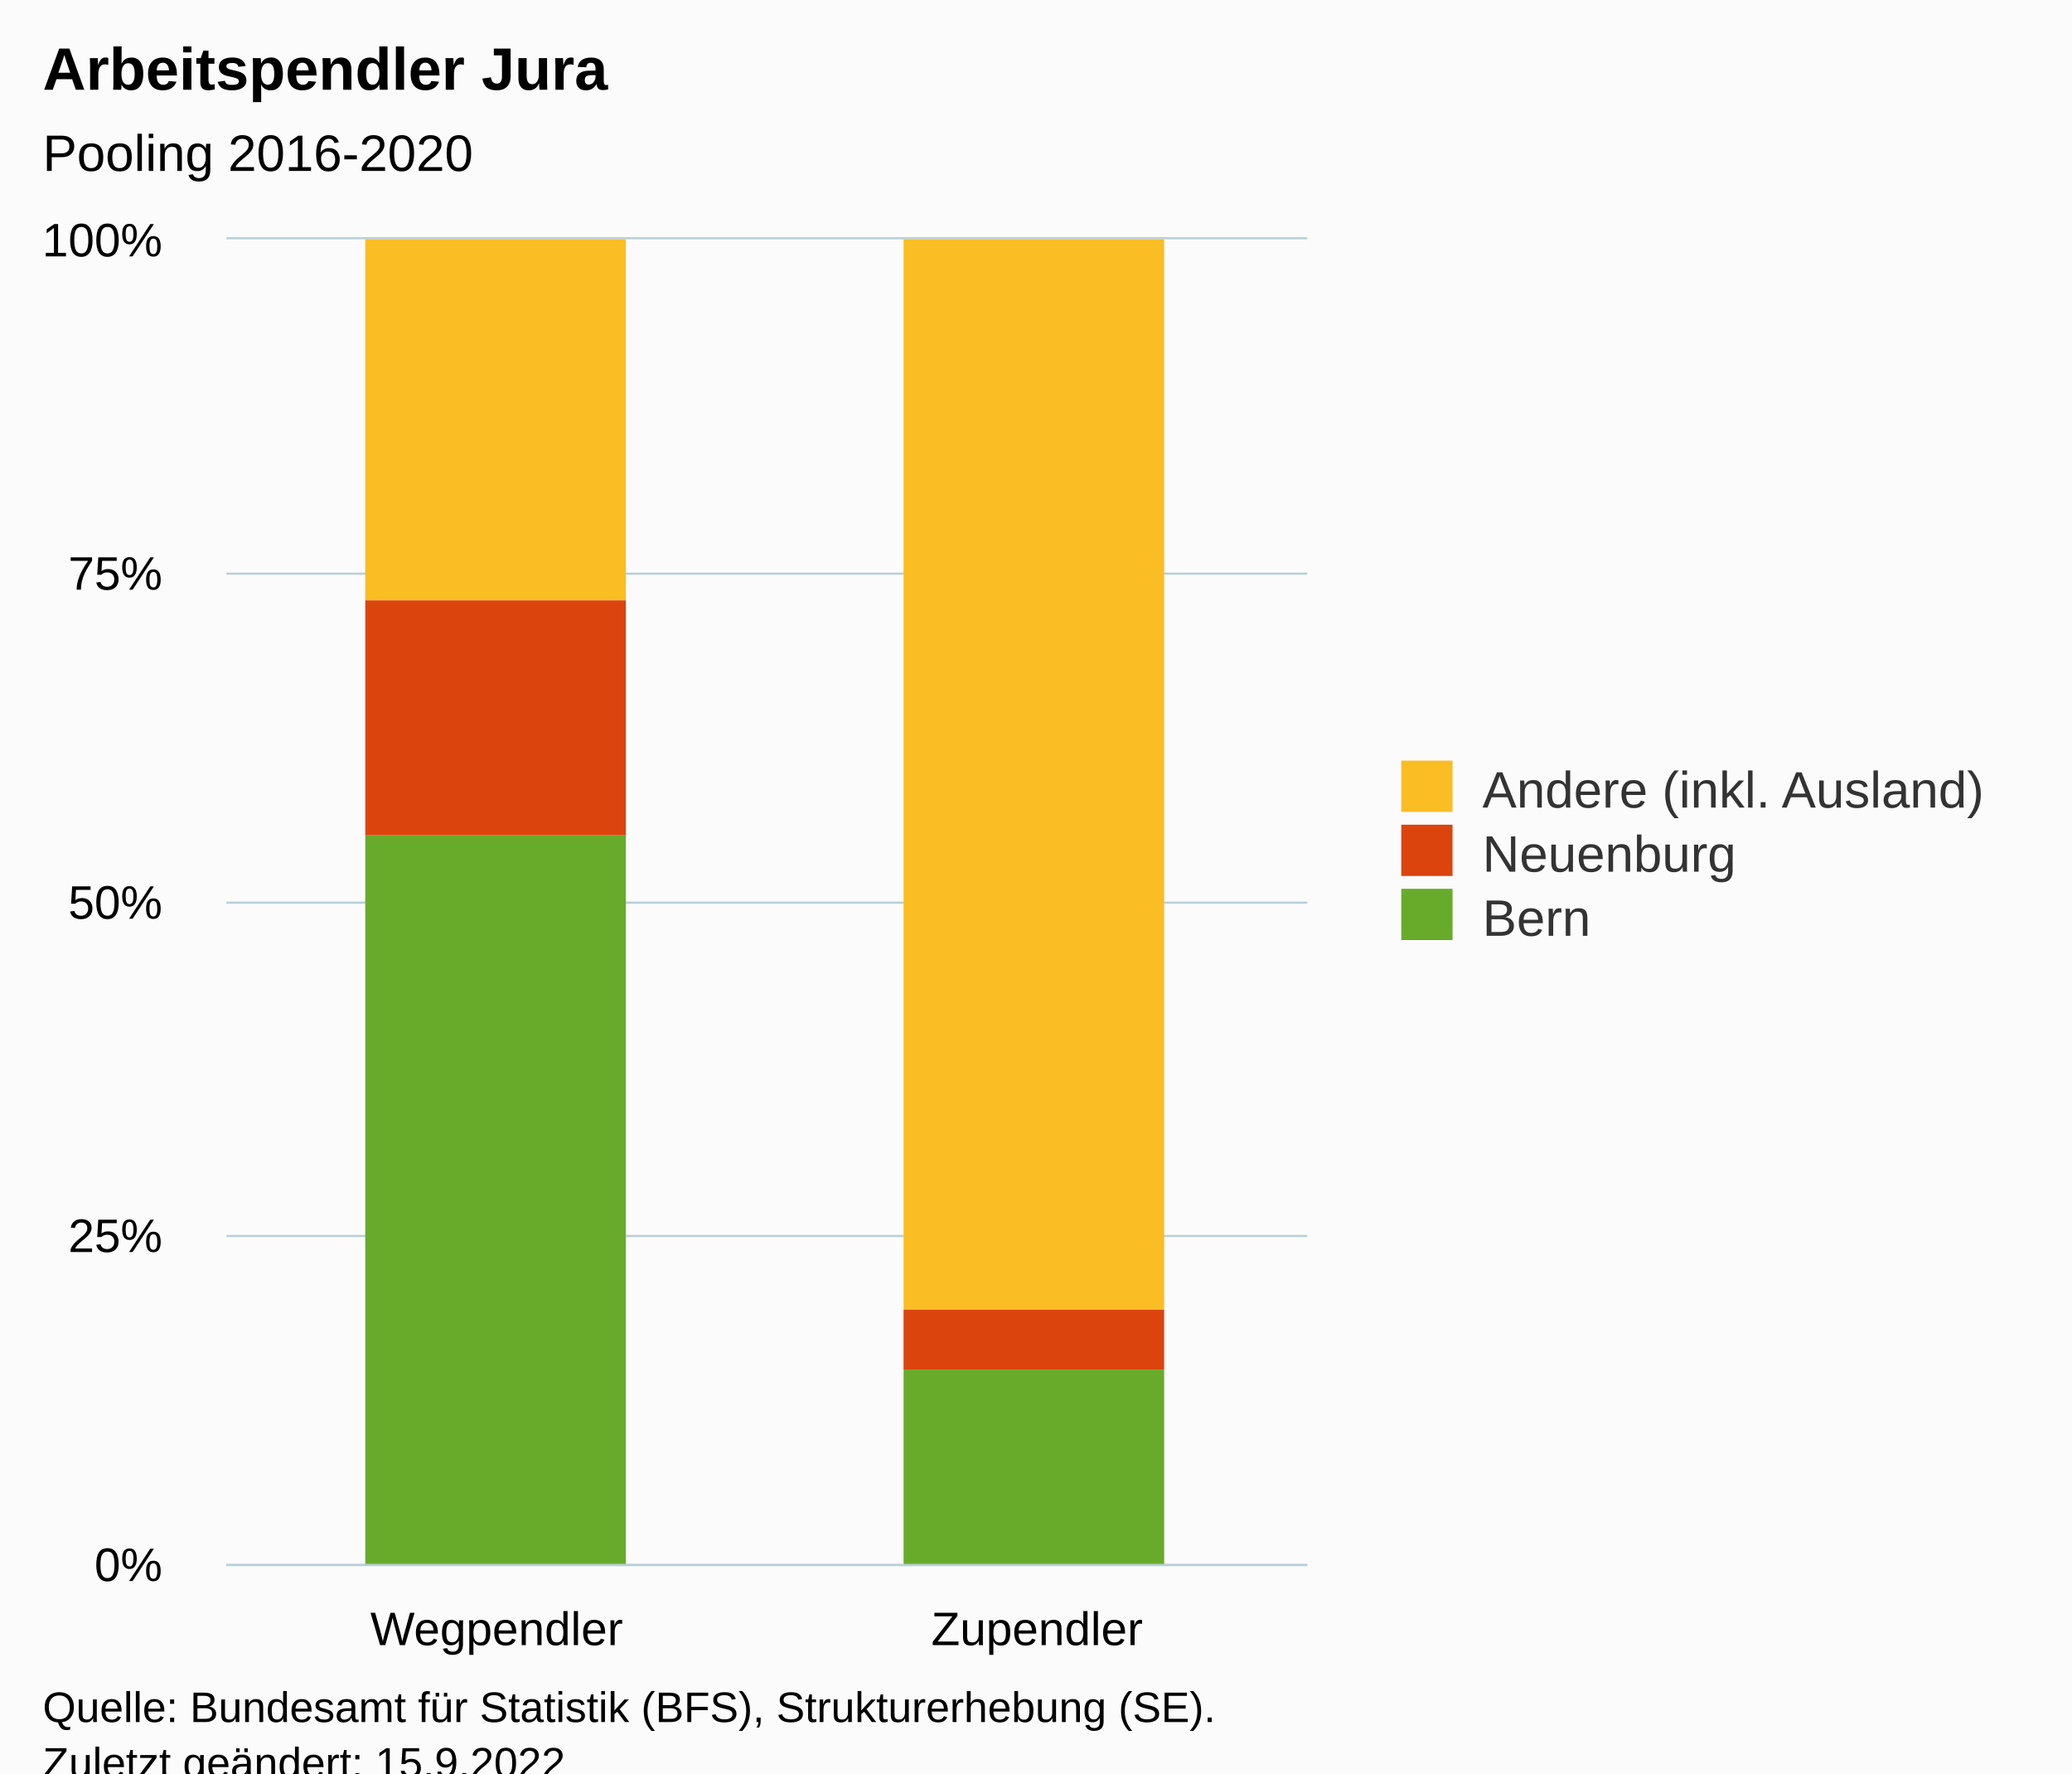
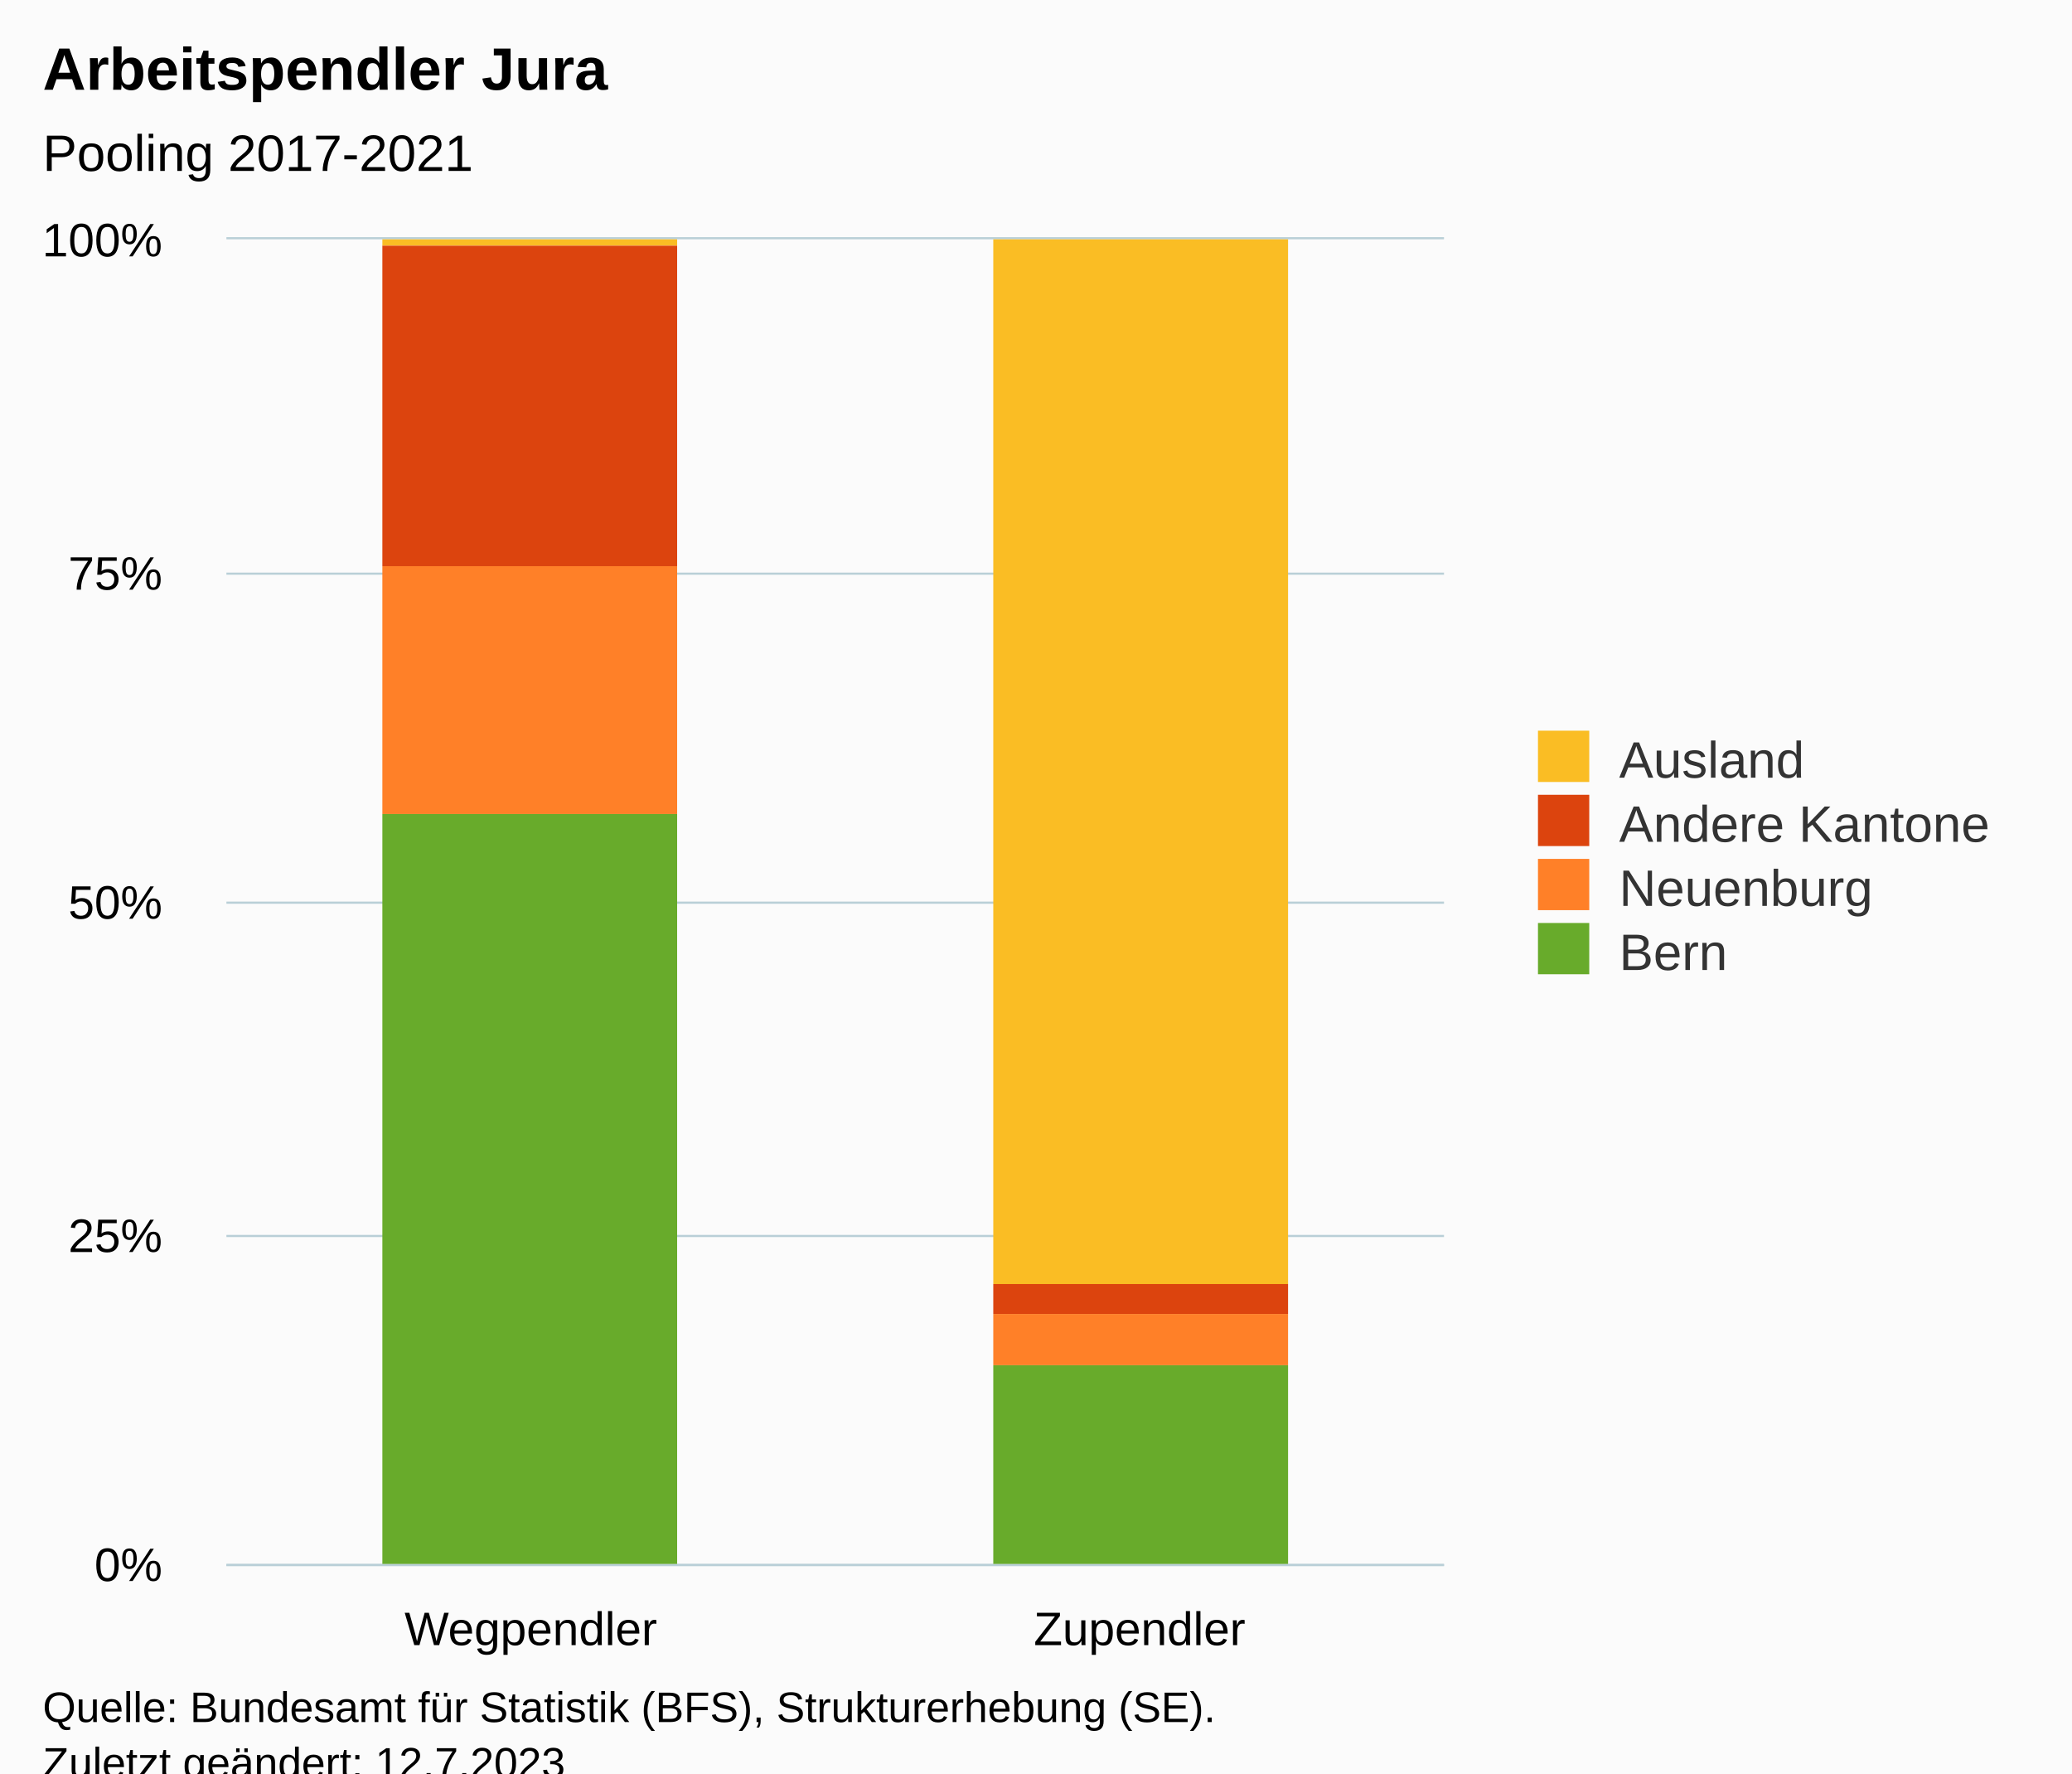
<svg xmlns="http://www.w3.org/2000/svg" version="1.1" class="highcharts-root" style="font-family:Arial;font-size:12px;" viewBox="0 0 485 415">
  <defs>
-     <clipPath id="highcharts-55230qx-13-">
-       <rect x="0" y="0" width="253" height="310" fill="none" />
+     <clipPath id="highcharts-jw49107-15-">
+       <rect x="0" y="0" width="285" height="310" fill="none" />
    </clipPath>
-     <clipPath id="highcharts-55230qx-16-">
-       <rect x="0" y="0" width="253" height="310" fill="none" />
+     <clipPath id="highcharts-jw49107-18-">
+       <rect x="0" y="0" width="285" height="310" fill="none" />
    </clipPath>
-     <clipPath id="highcharts-55230qx-21-">
-       <rect x="53" y="56" width="253" height="310" fill="none" />
+     <clipPath id="highcharts-jw49107-25-">
+       <rect x="53" y="56" width="285" height="310" fill="none" />
    </clipPath>
  </defs>
  <rect fill="#fbfbfb" class="highcharts-background" x="0" y="0" width="485" height="428" rx="0" ry="0" />
-   <rect fill="none" class="highcharts-plot-background" x="53" y="56" width="253" height="310" />
+   <rect fill="none" class="highcharts-plot-background" x="53" y="56" width="285" height="310" />
  <g class="highcharts-pane-group" data-z-index="0" />
  <g class="highcharts-grid highcharts-xaxis-grid" data-z-index="1">
-     <path fill="none" data-z-index="1" class="highcharts-grid-line" d="M 179.5 56 L 179.5 366" opacity="1" />
-     <path fill="none" data-z-index="1" class="highcharts-grid-line" d="M 305.5 56 L 305.5 366" opacity="1" />
+     <path fill="none" data-z-index="1" class="highcharts-grid-line" d="M 195.5 56 L 195.5 366" opacity="1" />
+     <path fill="none" data-z-index="1" class="highcharts-grid-line" d="M 337.5 56 L 337.5 366" opacity="1" />
    <path fill="none" data-z-index="1" class="highcharts-grid-line" d="M 52.5 56 L 52.5 366" opacity="1" />
  </g>
  <g class="highcharts-grid highcharts-yaxis-grid" data-z-index="1">
-     <path fill="none" stroke="#B9CFD7" stroke-width="0.5" data-z-index="1" class="highcharts-grid-line" d="M 53 366.25 L 306 366.25" opacity="1" />
-     <path fill="none" stroke="#B9CFD7" stroke-width="0.5" data-z-index="1" class="highcharts-grid-line" d="M 53 289.25 L 306 289.25" opacity="1" />
-     <path fill="none" stroke="#B9CFD7" stroke-width="0.5" data-z-index="1" class="highcharts-grid-line" d="M 53 211.25 L 306 211.25" opacity="1" />
-     <path fill="none" stroke="#B9CFD7" stroke-width="0.5" data-z-index="1" class="highcharts-grid-line" d="M 53 134.25 L 306 134.25" opacity="1" />
-     <path fill="none" stroke="#B9CFD7" stroke-width="0.5" data-z-index="1" class="highcharts-grid-line" d="M 53 55.75 L 306 55.75" opacity="1" />
+     <path fill="none" stroke="#B9CFD7" stroke-width="0.5" data-z-index="1" class="highcharts-grid-line" d="M 53 366.25 L 338 366.25" opacity="1" />
+     <path fill="none" stroke="#B9CFD7" stroke-width="0.5" data-z-index="1" class="highcharts-grid-line" d="M 53 289.25 L 338 289.25" opacity="1" />
+     <path fill="none" stroke="#B9CFD7" stroke-width="0.5" data-z-index="1" class="highcharts-grid-line" d="M 53 211.25 L 338 211.25" opacity="1" />
+     <path fill="none" stroke="#B9CFD7" stroke-width="0.5" data-z-index="1" class="highcharts-grid-line" d="M 53 134.25 L 338 134.25" opacity="1" />
+     <path fill="none" stroke="#B9CFD7" stroke-width="0.5" data-z-index="1" class="highcharts-grid-line" d="M 53 55.75 L 338 55.75" opacity="1" />
  </g>
-   <rect fill="none" class="highcharts-plot-border" data-z-index="1" x="53" y="56" width="253" height="310" />
+   <rect fill="none" class="highcharts-plot-border" data-z-index="1" x="53" y="56" width="285" height="310" />
  <g class="highcharts-axis highcharts-xaxis" data-z-index="2">
-     <path fill="none" class="highcharts-axis-line" stroke="#B9CFD7" stroke-width="0.5" data-z-index="7" d="M 53 366.25 L 306 366.25" />
+     <path fill="none" class="highcharts-axis-line" stroke="#B9CFD7" stroke-width="0.5" data-z-index="7" d="M 53 366.25 L 338 366.25" />
  </g>
  <g class="highcharts-axis highcharts-yaxis" data-z-index="2">
    <path fill="none" class="highcharts-axis-line" data-z-index="7" d="M 53 56 L 53 366" />
  </g>
  <g class="highcharts-series-group" data-z-index="3">
-     <g class="highcharts-series highcharts-series-0 highcharts-column-series" data-z-index="0.1" opacity="1" transform="translate(53,56) scale(1 1)" clip-path="url(#highcharts-55230qx-16-)">
-       <rect x="32.5" y="-0.5" width="61" height="85" fill="#FABD24" stroke="#ffffff" stroke-width="1e-7" opacity="1" class="highcharts-point" />
-       <rect x="158.5" y="-0.5" width="61" height="251" fill="#FABD24" stroke="#ffffff" stroke-width="1e-7" opacity="1" class="highcharts-point" />
+     <g class="highcharts-series highcharts-series-0 highcharts-column-series" data-z-index="0.1" opacity="1" transform="translate(53,56) scale(1 1)" clip-path="url(#highcharts-jw49107-18-)">
+       <rect x="36.5" y="-1.5" width="69" height="3" fill="#FABD24" stroke="#ffffff" stroke-width="1e-7" opacity="1" class="highcharts-point" />
+       <rect x="179.5" y="-0.5" width="69" height="245" fill="#FABD24" stroke="#ffffff" stroke-width="1e-7" opacity="1" class="highcharts-point" />
    </g>
    <g class="highcharts-markers highcharts-series-0 highcharts-column-series" data-z-index="0.1" opacity="1" transform="translate(53,56) scale(1 1)" clip-path="none" />
-     <g class="highcharts-series highcharts-series-1 highcharts-column-series" data-z-index="0.1" opacity="1" transform="translate(53,56) scale(1 1)" clip-path="url(#highcharts-55230qx-16-)">
-       <rect x="32.5" y="84.5" width="61" height="55" fill="#DC440E" stroke="#ffffff" stroke-width="1e-7" opacity="1" class="highcharts-point" />
-       <rect x="158.5" y="250.5" width="61" height="14" fill="#DC440E" stroke="#ffffff" stroke-width="1e-7" opacity="1" class="highcharts-point" />
+     <g class="highcharts-series highcharts-series-1 highcharts-column-series" data-z-index="0.1" opacity="1" transform="translate(53,56) scale(1 1)" clip-path="url(#highcharts-jw49107-18-)">
+       <rect x="36.5" y="1.5" width="69" height="75" fill="#DC440E" stroke="#ffffff" stroke-width="1e-7" opacity="1" class="highcharts-point" />
+       <rect x="179.5" y="244.5" width="69" height="7" fill="#DC440E" stroke="#ffffff" stroke-width="1e-7" opacity="1" class="highcharts-point" />
    </g>
    <g class="highcharts-markers highcharts-series-1 highcharts-column-series" data-z-index="0.1" opacity="1" transform="translate(53,56) scale(1 1)" clip-path="none" />
-     <g class="highcharts-series highcharts-series-2 highcharts-column-series" data-z-index="0.1" opacity="1" transform="translate(53,56) scale(1 1)" clip-path="url(#highcharts-55230qx-16-)">
-       <rect x="32.5" y="139.5" width="61" height="171" fill="#68AB2B" stroke="#ffffff" stroke-width="1e-7" opacity="1" class="highcharts-point" />
-       <rect x="158.5" y="264.5" width="61" height="46" fill="#68AB2B" stroke="#ffffff" stroke-width="1e-7" opacity="1" class="highcharts-point" />
+     <g class="highcharts-series highcharts-series-2 highcharts-column-series" data-z-index="0.1" opacity="1" transform="translate(53,56) scale(1 1)" clip-path="url(#highcharts-jw49107-18-)">
+       <rect x="36.5" y="76.5" width="69" height="58" fill="#FF8028" stroke="#ffffff" stroke-width="1e-7" opacity="1" class="highcharts-point" />
+       <rect x="179.5" y="251.5" width="69" height="12" fill="#FF8028" stroke="#ffffff" stroke-width="1e-7" opacity="1" class="highcharts-point" />
    </g>
    <g class="highcharts-markers highcharts-series-2 highcharts-column-series" data-z-index="0.1" opacity="1" transform="translate(53,56) scale(1 1)" clip-path="none" />
+     <g class="highcharts-series highcharts-series-3 highcharts-column-series" data-z-index="0.1" opacity="1" transform="translate(53,56) scale(1 1)" clip-path="url(#highcharts-jw49107-18-)">
+       <rect x="36.5" y="134.5" width="69" height="176" fill="#68AB2B" stroke="#ffffff" stroke-width="1e-7" opacity="1" class="highcharts-point" />
+       <rect x="179.5" y="263.5" width="69" height="47" fill="#68AB2B" stroke="#ffffff" stroke-width="1e-7" opacity="1" class="highcharts-point" />
+     </g>
+     <g class="highcharts-markers highcharts-series-3 highcharts-column-series" data-z-index="0.1" opacity="1" transform="translate(53,56) scale(1 1)" clip-path="none" />
  </g>
  <text x="10" text-anchor="start" class="highcharts-title" data-z-index="4" style="color:#000000;font-size:14px;font-weight:bold;fill:#000000;" y="21">
    <tspan>Arbeitspendler Jura</tspan>
  </text>
  <text x="10" text-anchor="start" class="highcharts-subtitle" data-z-index="4" style="color:#000000;font-size:12px;font-weight:normal;fill:#000000;" y="40">
-     <tspan>Pooling 2016-2020</tspan>
+     <tspan>Pooling 2017-2021</tspan>
  </text>
  <text x="10" text-anchor="start" class="highcharts-caption" data-z-index="4" style="color:#666666;fill:#666666;" y="400" />
-   <g class="highcharts-legend" data-z-index="7" transform="translate(318,171)">
-     <rect fill="none" class="highcharts-legend-box" rx="0" ry="0" x="0" y="0" width="157" height="56" visibility="visible" />
+   <g class="highcharts-legend" data-z-index="7" transform="translate(350,164)">
+     <rect fill="none" class="highcharts-legend-box" rx="0" ry="0" x="0" y="0" width="125" height="71" visibility="visible" />
    <g data-z-index="1">
      <g>
        <g class="highcharts-legend-item highcharts-column-series highcharts-color-undefined highcharts-series-0" data-z-index="1" transform="translate(8,3)">
          <text x="21" style="color:#333333;cursor:pointer;font-size:12px;font-weight:normal;fill:#333333;" text-anchor="start" data-z-index="2" y="15">
-             <tspan>Andere (inkl. Ausland)</tspan>
+             <tspan>Ausland</tspan>
          </text>
          <rect x="2" y="4" width="12" height="12" fill="#FABD24" class="highcharts-point" data-z-index="3" />
        </g>
        <g class="highcharts-legend-item highcharts-column-series highcharts-color-undefined highcharts-series-1" data-z-index="1" transform="translate(8,18)">
          <text x="21" y="15" style="color:#333333;cursor:pointer;font-size:12px;font-weight:normal;fill:#333333;" text-anchor="start" data-z-index="2">
-             <tspan>Neuenburg</tspan>
+             <tspan>Andere Kantone</tspan>
          </text>
          <rect x="2" y="4" width="12" height="12" fill="#DC440E" class="highcharts-point" data-z-index="3" />
        </g>
        <g class="highcharts-legend-item highcharts-column-series highcharts-color-undefined highcharts-series-2" data-z-index="1" transform="translate(8,33)">
+           <text x="21" y="15" style="color:#333333;cursor:pointer;font-size:12px;font-weight:normal;fill:#333333;" text-anchor="start" data-z-index="2">
+             <tspan>Neuenburg</tspan>
+           </text>
+           <rect x="2" y="4" width="12" height="12" fill="#FF8028" class="highcharts-point" data-z-index="3" />
+         </g>
+         <g class="highcharts-legend-item highcharts-column-series highcharts-color-undefined highcharts-series-3" data-z-index="1" transform="translate(8,48)">
          <text x="21" y="15" style="color:#333333;cursor:pointer;font-size:12px;font-weight:normal;fill:#333333;" text-anchor="start" data-z-index="2">
            <tspan>Bern</tspan>
          </text>
          <rect x="2" y="4" width="12" height="12" fill="#68AB2B" class="highcharts-point" data-z-index="3" />
        </g>
      </g>
    </g>
  </g>
  <g class="highcharts-axis-labels highcharts-xaxis-labels" data-z-index="7">
-     <text x="116.25" style="color:#000000;cursor:default;font-size:11px;fill:#000000;" text-anchor="middle" transform="translate(0,0)" y="385" opacity="1">Wegpendler</text>
-     <text x="242.75" style="color:#000000;cursor:default;font-size:11px;fill:#000000;" text-anchor="middle" transform="translate(0,0)" y="385" opacity="1">Zupendler</text>
+     <text x="124.25" style="color:#000000;cursor:default;font-size:11px;fill:#000000;" text-anchor="middle" transform="translate(0,0)" y="385" opacity="1">Wegpendler</text>
+     <text x="266.75" style="color:#000000;cursor:default;font-size:11px;fill:#000000;" text-anchor="middle" transform="translate(0,0)" y="385" opacity="1">Zupendler</text>
  </g>
  <g class="highcharts-axis-labels highcharts-yaxis-labels" data-z-index="7">
    <text x="38" style="color:#000000;cursor:default;font-size:11px;fill:#000000;" text-anchor="end" transform="translate(0,0)" y="370" opacity="1">0%</text>
    <text x="38" style="color:#000000;cursor:default;font-size:11px;fill:#000000;" text-anchor="end" transform="translate(0,0)" y="293" opacity="1">25%</text>
    <text x="38" style="color:#000000;cursor:default;font-size:11px;fill:#000000;" text-anchor="end" transform="translate(0,0)" y="215" opacity="1">50%</text>
    <text x="38" style="color:#000000;cursor:default;font-size:11px;fill:#000000;" text-anchor="end" transform="translate(0,0)" y="138" opacity="1">75%</text>
    <text x="38" style="color:#000000;cursor:default;font-size:11px;fill:#000000;" text-anchor="end" transform="translate(0,0)" y="60" opacity="1">100%</text>
  </g>
  <text x="10" class="highcharts-credits" text-anchor="start" data-z-index="8" style="cursor:default;color:#000000;font-size:10px;fill:#000000;" y="403">
    <tspan>Quelle: Bundesamt für Statistik (BFS), Strukturerhebung (SE).</tspan>
-     <tspan x="10" dy="13">Zuletzt geändert: 15.9.2022</tspan>
+     <tspan x="10" dy="13">Zuletzt geändert: 12.7.2023</tspan>
  </text>
-   <g class="highcharts-control-points" data-z-index="99" clip-path="url(#highcharts-55230qx-21-)" />
+   <g class="highcharts-control-points" data-z-index="99" clip-path="url(#highcharts-jw49107-25-)" />
</svg>
